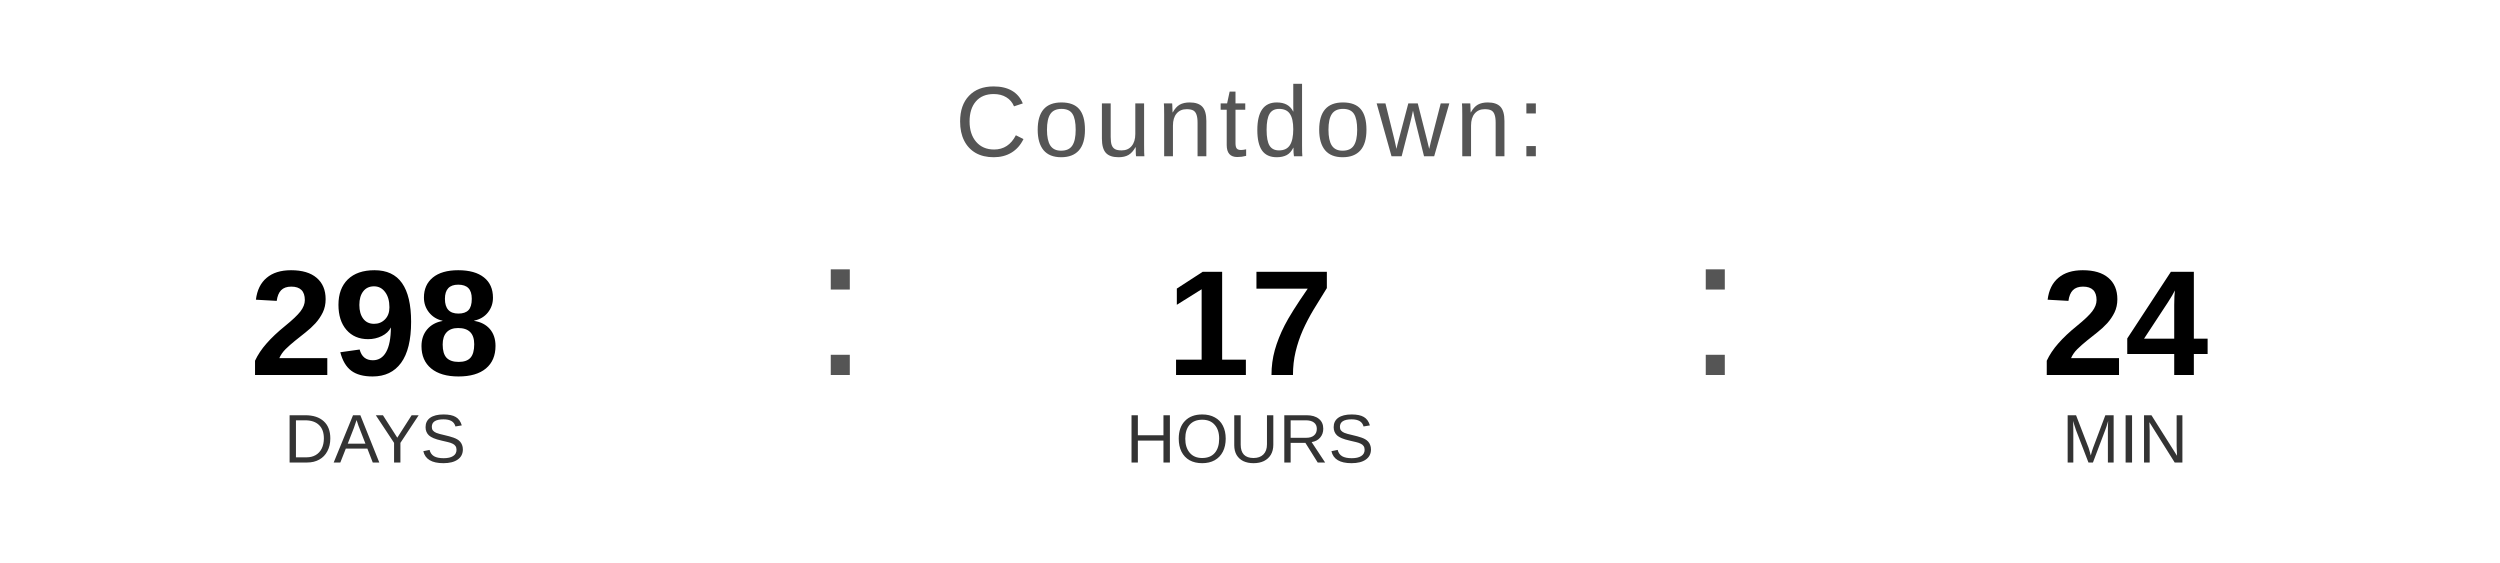
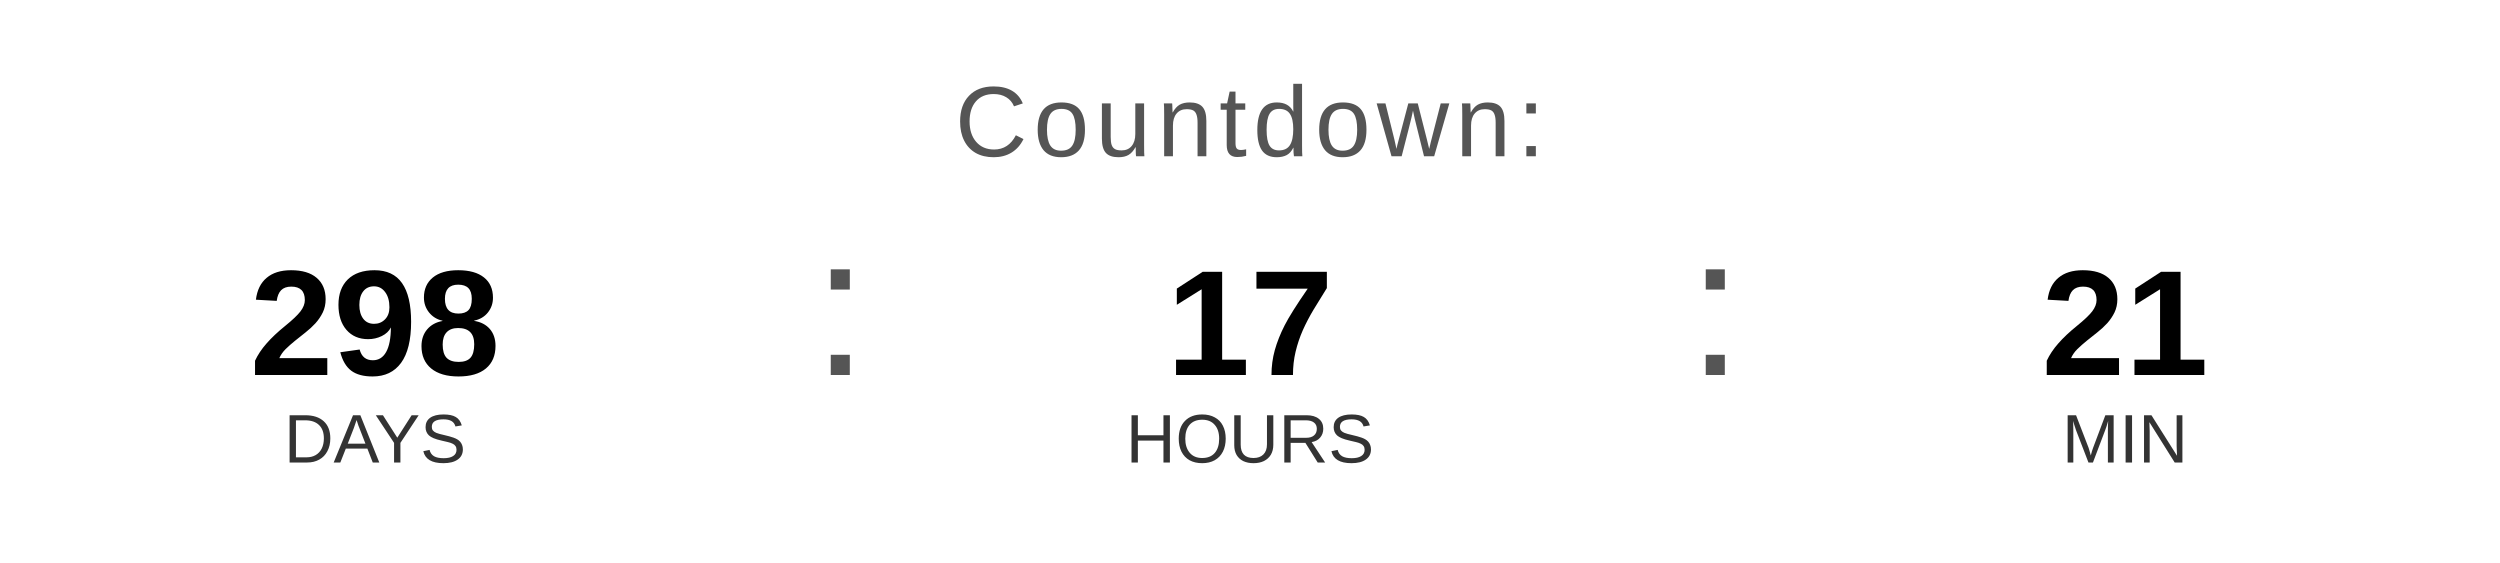
<svg xmlns="http://www.w3.org/2000/svg" width="400" height="90" viewBox="0 0 400 90">
  <text x="200" y="25" font-family="Arial, Helvetica, sans-serif" font-size="16" fill="#555555" text-anchor="middle" letter-spacing="1">
    Countdown:
  </text>
  <text x="60" y="60" font-family="Arial, Helvetica, sans-serif" font-size="24" font-weight="bold" fill="#000000" text-anchor="middle">298</text>
  <text x="60" y="74" font-family="Arial, Helvetica, sans-serif" font-size="11" fill="#333333" text-anchor="middle">DAYS</text>
  <text x="130" y="60" font-family="Arial, sans-serif" font-size="32" fill="#555555">:</text>
  <text x="200" y="60" font-family="Arial, Helvetica, sans-serif" font-size="24" font-weight="bold" fill="#000000" text-anchor="middle">17</text>
  <text x="200" y="74" font-family="Arial, Helvetica, sans-serif" font-size="11" fill="#333333" text-anchor="middle">HOURS</text>
  <text x="270" y="60" font-family="Arial, sans-serif" font-size="32" fill="#555555">:</text>
-   <text x="340" y="60" font-family="Arial, Helvetica, sans-serif" font-size="24" font-weight="bold" fill="#000000" text-anchor="middle">24</text>
+   <text x="340" y="60" font-family="Arial, Helvetica, sans-serif" font-size="24" font-weight="bold" fill="#000000" text-anchor="middle">21</text>
  <text x="340" y="74" font-family="Arial, Helvetica, sans-serif" font-size="11" fill="#333333" text-anchor="middle">MIN</text>
</svg>
